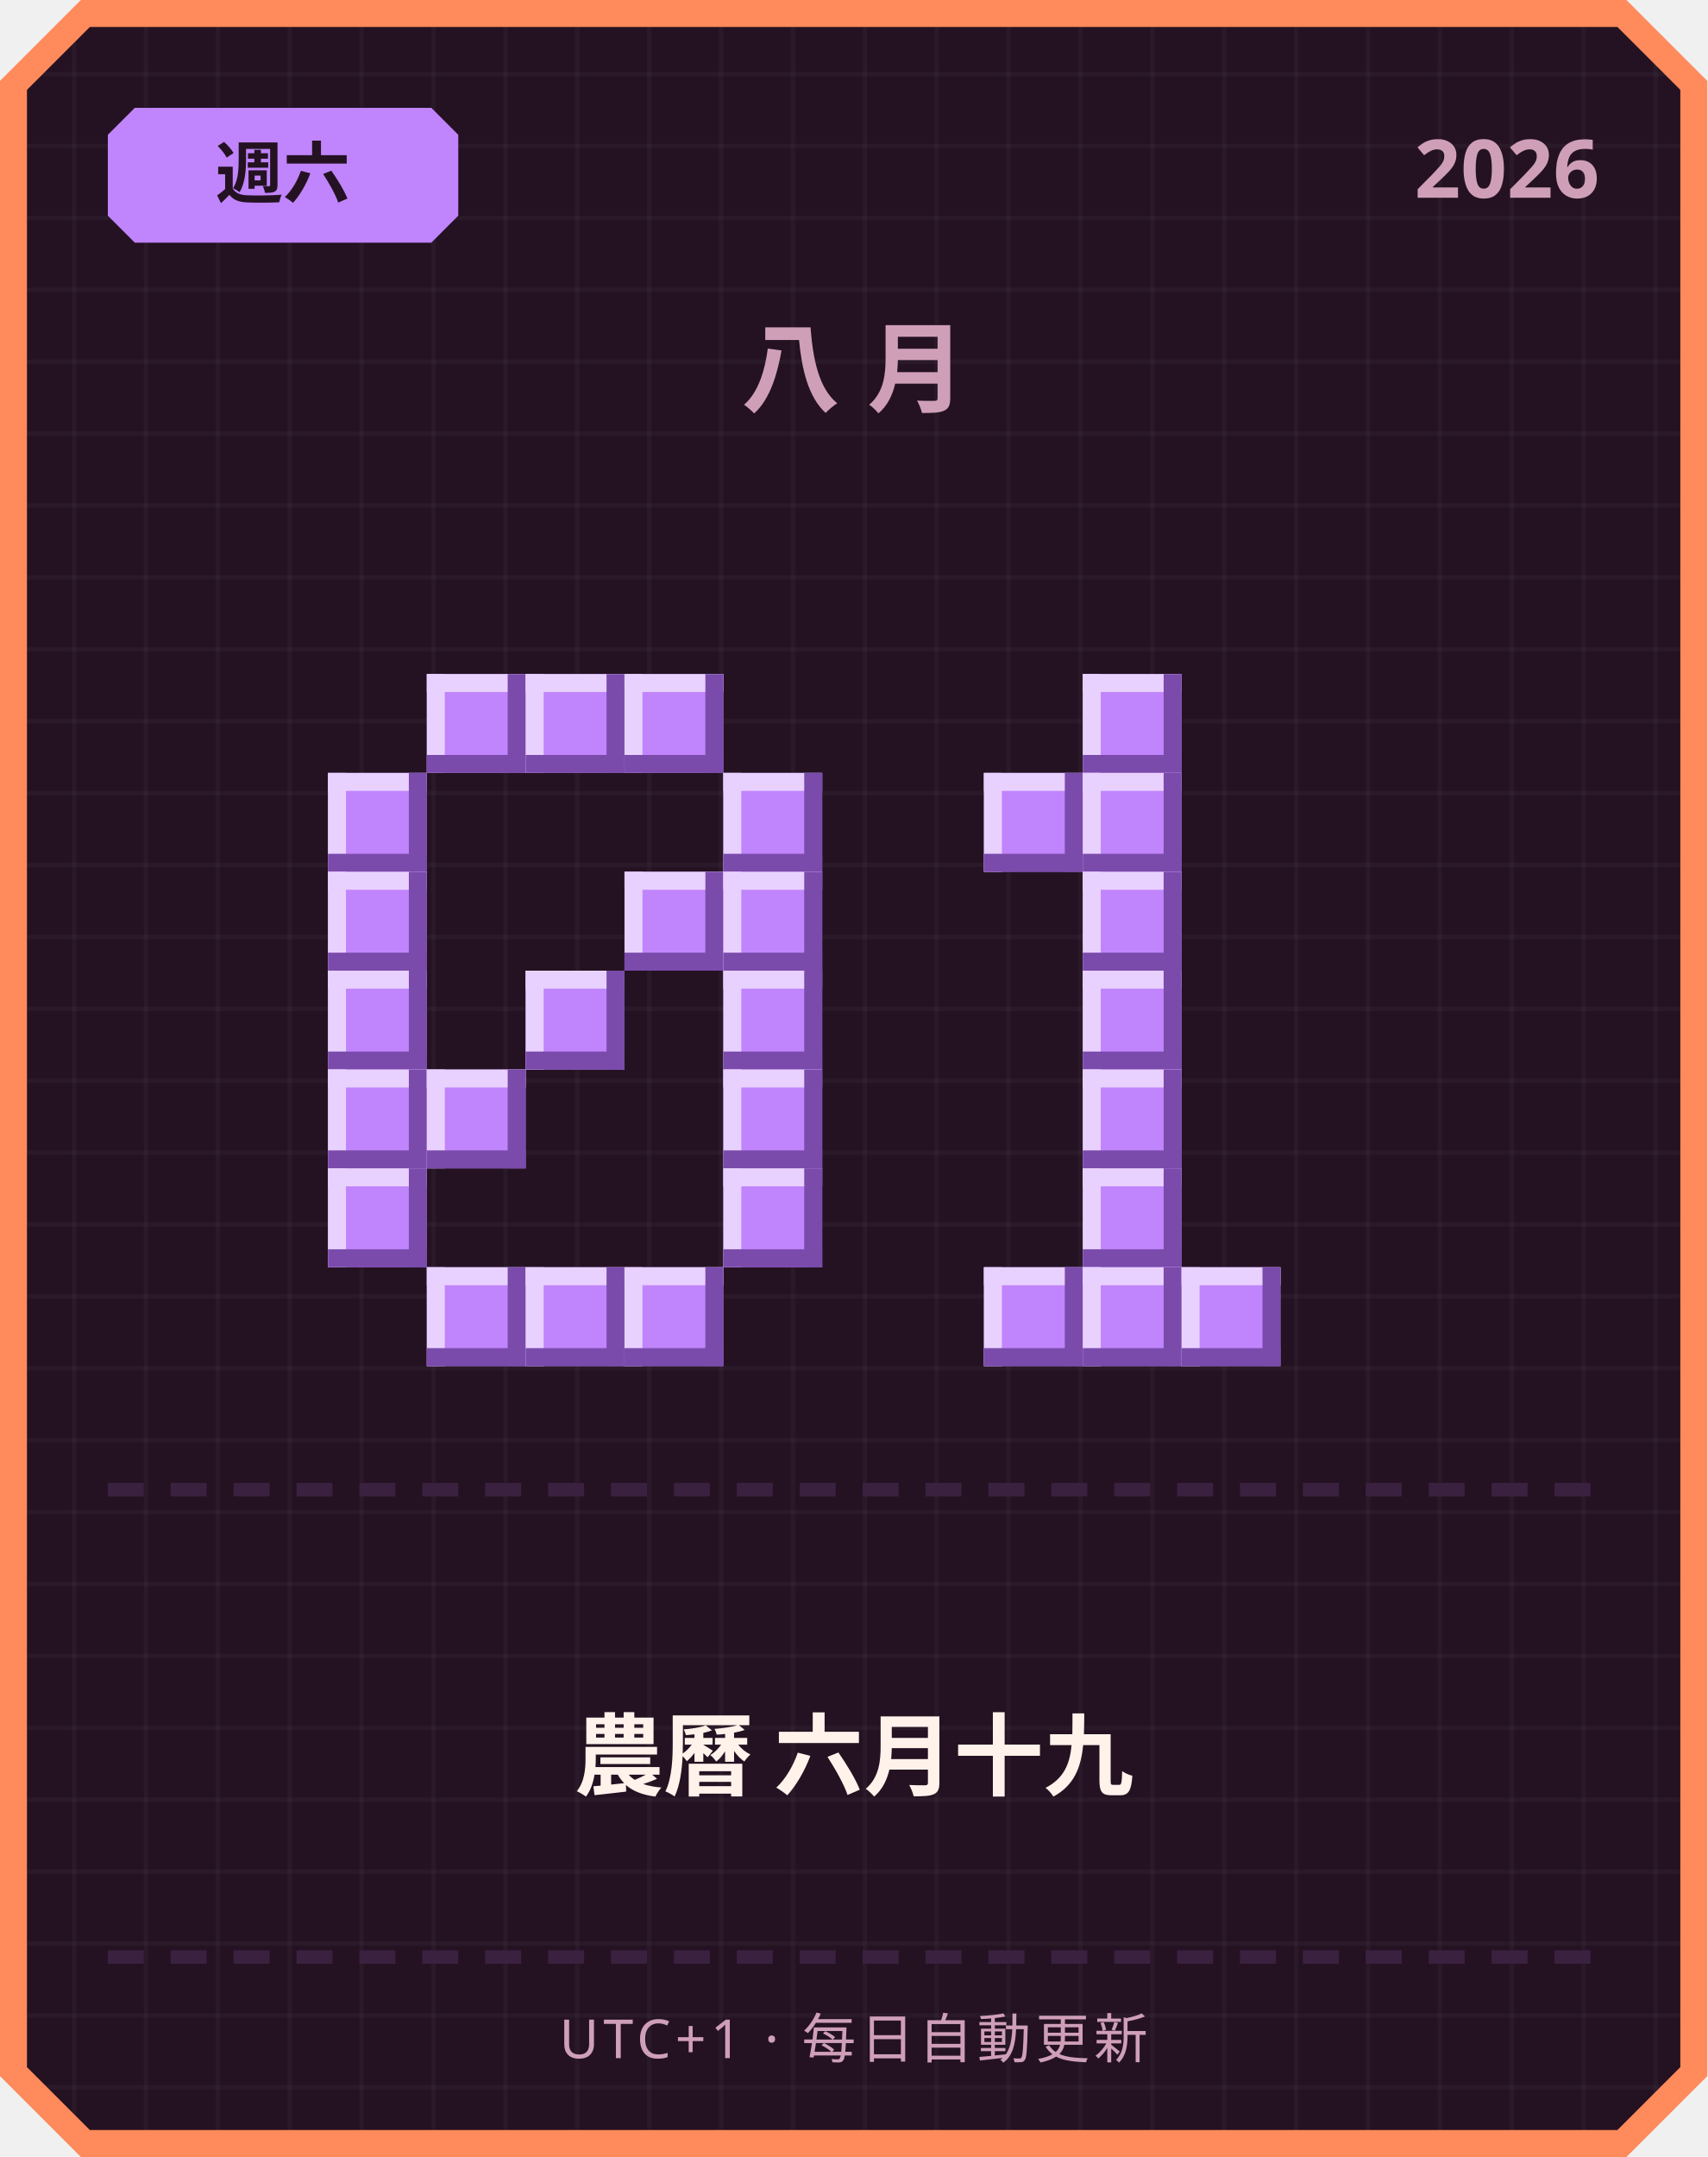
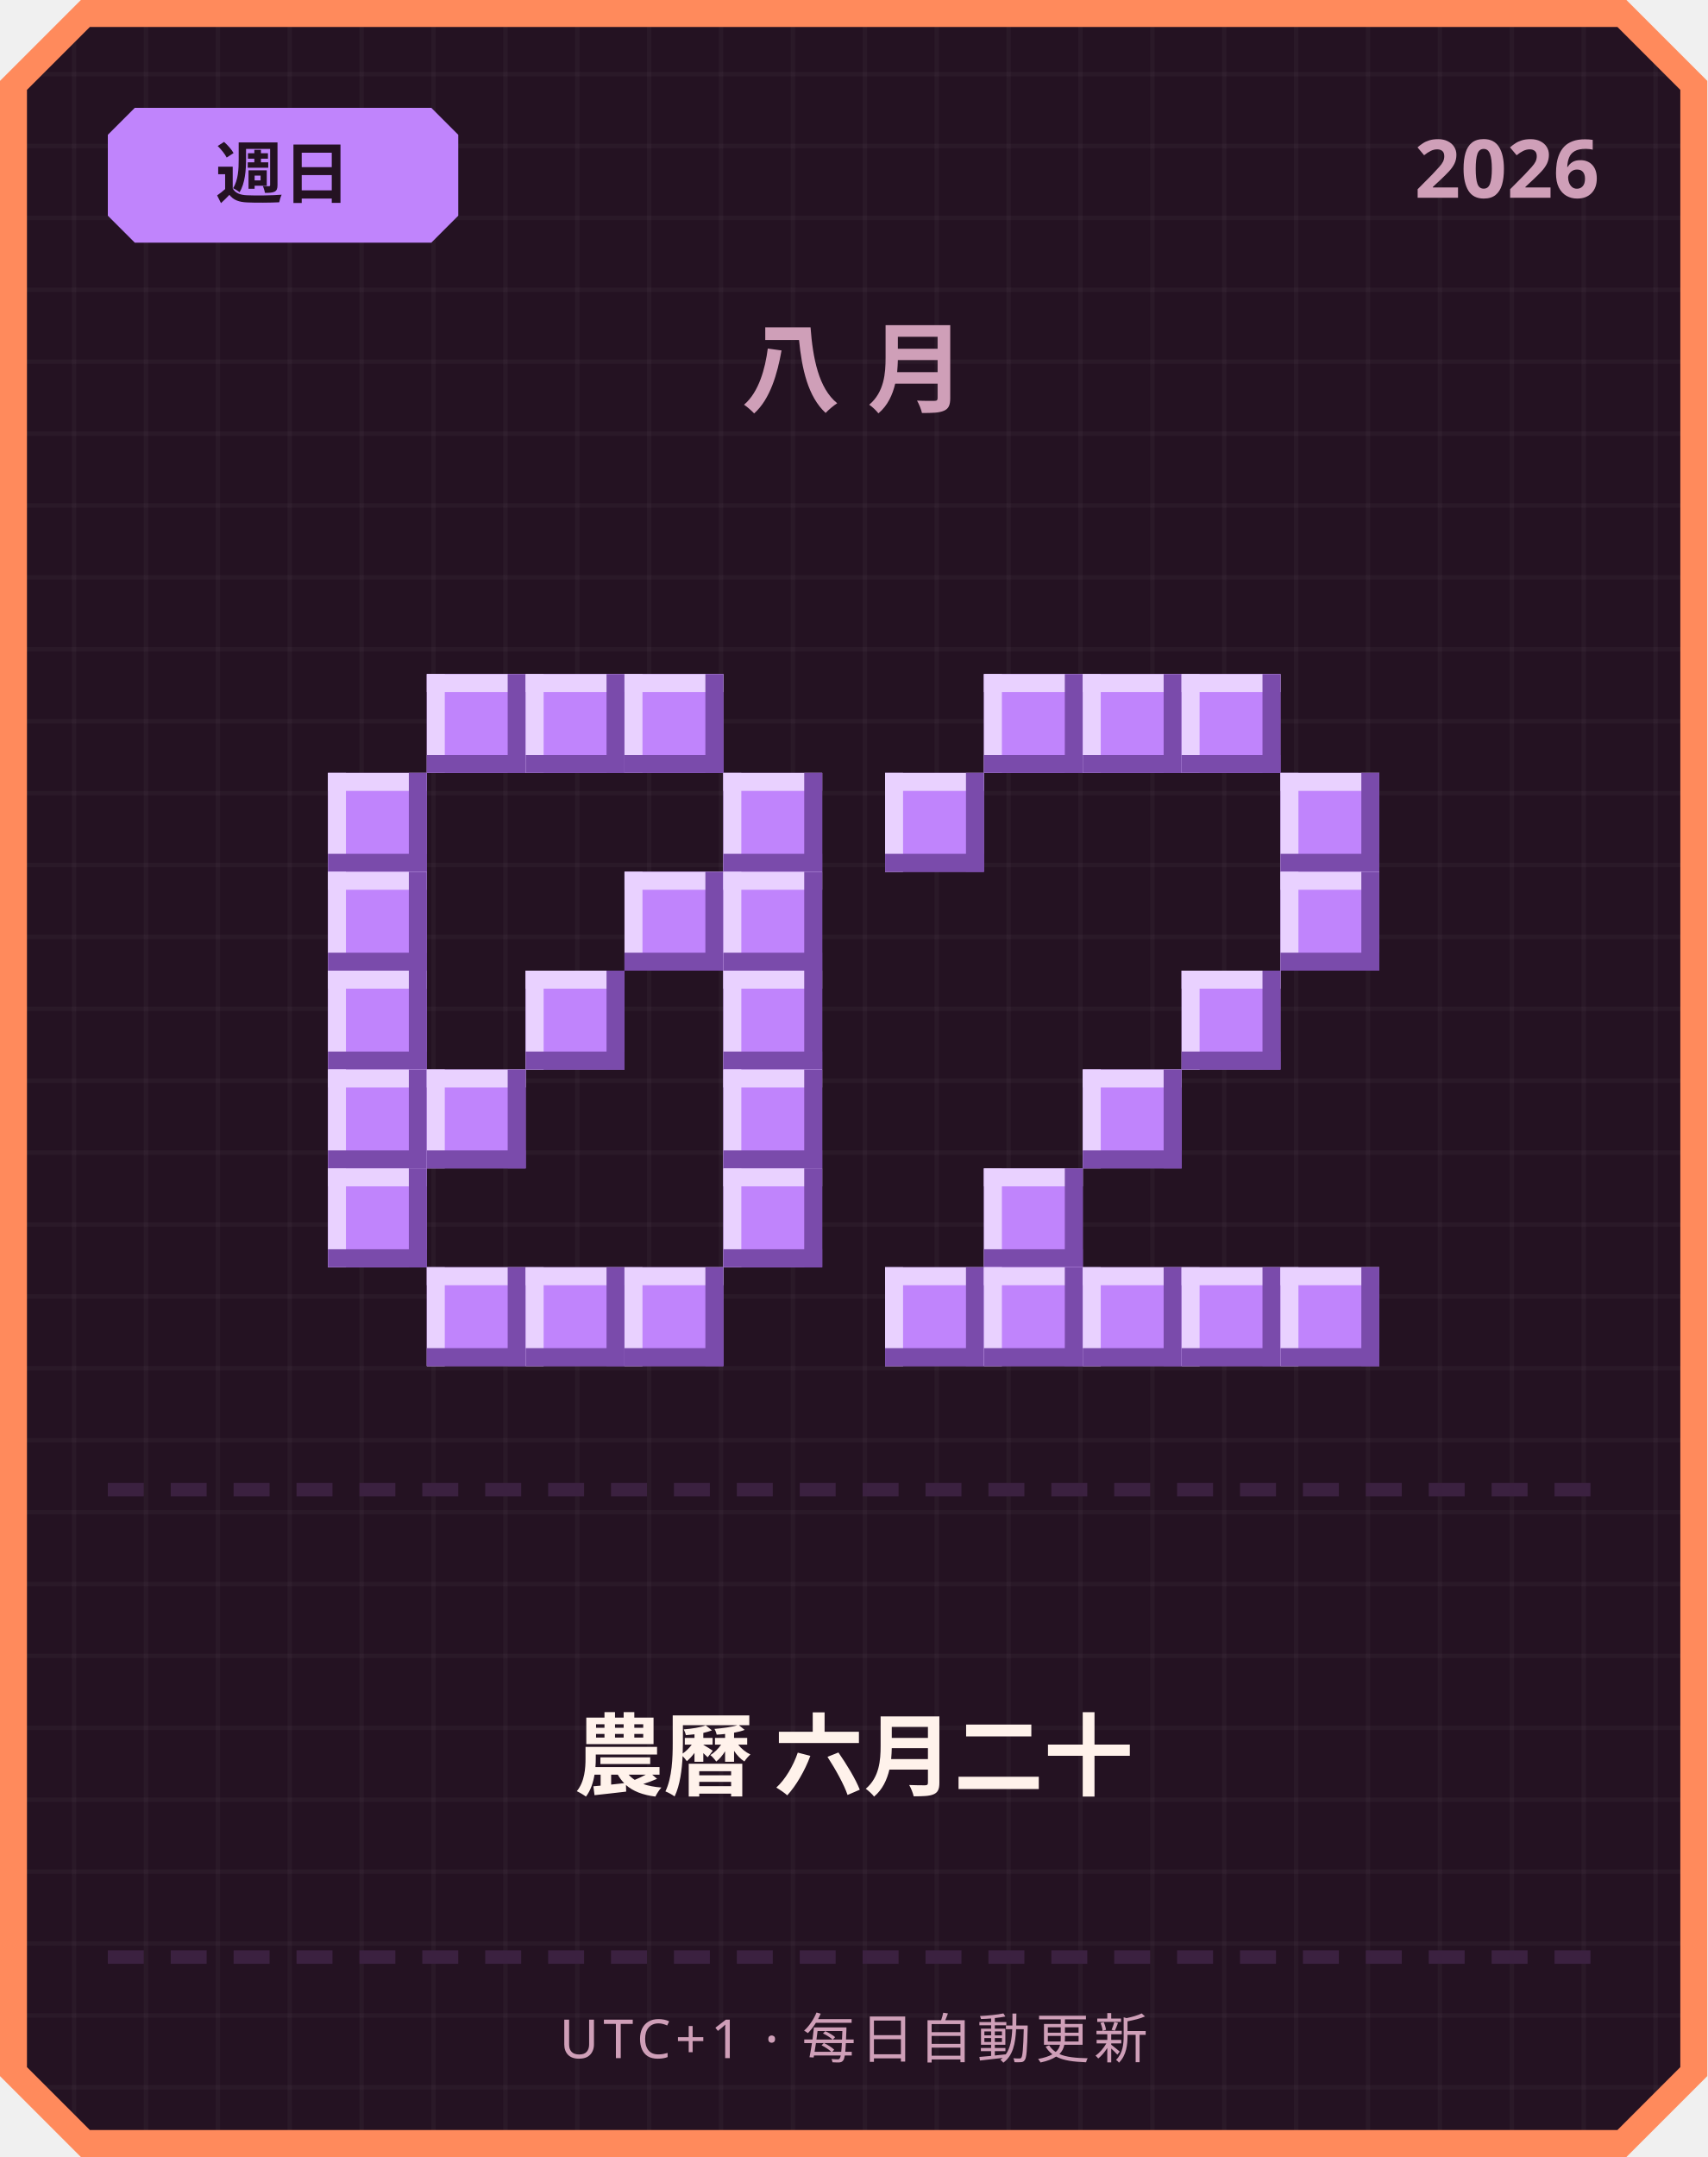
<svg xmlns="http://www.w3.org/2000/svg" width="380" height="480" viewBox="0 0 380 480">
  <defs>
    <pattern id="grid" width="16" height="16" patternUnits="userSpaceOnUse">
      <rect width="16" height="16" fill="#241222" />
      <rect width="1" height="16" fill="#ffffff" opacity="0.03" />
      <rect width="16" height="1" fill="#ffffff" opacity="0.03" />
    </pattern>
  </defs>
  <path d="M 18,0 L 362,0 L 380,18 L 380,462 L 362,480 L 18,480 L 0,462 L 0,18 Z" fill="#ff8a5c" />
  <path d="M 20,6 L 360,6 L 374,20 L 374,460 L 360,474 L 20,474 L 6,460 L 6,20 Z" fill="url(#grid)" />
  <path d="M 30,24 L 96,24 L 102,30 L 102,48 L 96,54 L 30,54 L 24,48 L 24,30 Z" fill="#c084fc" />
-   <text x="63" y="44" text-anchor="middle" font-family="'Segoe UI', sans-serif" font-size="15" font-weight="700" fill="#241222">週六</text>
+   <text x="63" y="44" text-anchor="middle" font-family="'Segoe UI', sans-serif" font-size="15" font-weight="700" fill="#241222">週日</text>
  <text x="356" y="44" text-anchor="end" font-family="'Segoe UI', sans-serif" font-size="18" font-weight="700" fill="#cf9fb8">2026</text>
  <text x="190" y="90" text-anchor="middle" font-family="'Segoe UI', sans-serif" font-size="22" font-weight="700" letter-spacing="6" fill="#cf9fb8">八月</text>
  <rect x="95" y="150" width="22" height="22" fill="#c084fc" />
  <rect x="95" y="150" width="22" height="4" fill="#e9d1ff" />
  <rect x="95" y="150" width="4" height="22" fill="#e9d1ff" />
  <rect x="95" y="168" width="22" height="4" fill="#7a4bab" />
  <rect x="113" y="150" width="4" height="22" fill="#7a4bab" />
  <rect x="117" y="150" width="22" height="22" fill="#c084fc" />
  <rect x="117" y="150" width="22" height="4" fill="#e9d1ff" />
  <rect x="117" y="150" width="4" height="22" fill="#e9d1ff" />
  <rect x="117" y="168" width="22" height="4" fill="#7a4bab" />
  <rect x="135" y="150" width="4" height="22" fill="#7a4bab" />
  <rect x="139" y="150" width="22" height="22" fill="#c084fc" />
  <rect x="139" y="150" width="22" height="4" fill="#e9d1ff" />
  <rect x="139" y="150" width="4" height="22" fill="#e9d1ff" />
  <rect x="139" y="168" width="22" height="4" fill="#7a4bab" />
  <rect x="157" y="150" width="4" height="22" fill="#7a4bab" />
  <rect x="73" y="172" width="22" height="22" fill="#c084fc" />
  <rect x="73" y="172" width="22" height="4" fill="#e9d1ff" />
  <rect x="73" y="172" width="4" height="22" fill="#e9d1ff" />
  <rect x="73" y="190" width="22" height="4" fill="#7a4bab" />
  <rect x="91" y="172" width="4" height="22" fill="#7a4bab" />
  <rect x="161" y="172" width="22" height="22" fill="#c084fc" />
  <rect x="161" y="172" width="22" height="4" fill="#e9d1ff" />
  <rect x="161" y="172" width="4" height="22" fill="#e9d1ff" />
  <rect x="161" y="190" width="22" height="4" fill="#7a4bab" />
  <rect x="179" y="172" width="4" height="22" fill="#7a4bab" />
  <rect x="73" y="194" width="22" height="22" fill="#c084fc" />
  <rect x="73" y="194" width="22" height="4" fill="#e9d1ff" />
  <rect x="73" y="194" width="4" height="22" fill="#e9d1ff" />
  <rect x="73" y="212" width="22" height="4" fill="#7a4bab" />
  <rect x="91" y="194" width="4" height="22" fill="#7a4bab" />
  <rect x="139" y="194" width="22" height="22" fill="#c084fc" />
  <rect x="139" y="194" width="22" height="4" fill="#e9d1ff" />
  <rect x="139" y="194" width="4" height="22" fill="#e9d1ff" />
  <rect x="139" y="212" width="22" height="4" fill="#7a4bab" />
  <rect x="157" y="194" width="4" height="22" fill="#7a4bab" />
  <rect x="161" y="194" width="22" height="22" fill="#c084fc" />
  <rect x="161" y="194" width="22" height="4" fill="#e9d1ff" />
  <rect x="161" y="194" width="4" height="22" fill="#e9d1ff" />
  <rect x="161" y="212" width="22" height="4" fill="#7a4bab" />
  <rect x="179" y="194" width="4" height="22" fill="#7a4bab" />
  <rect x="73" y="216" width="22" height="22" fill="#c084fc" />
  <rect x="73" y="216" width="22" height="4" fill="#e9d1ff" />
  <rect x="73" y="216" width="4" height="22" fill="#e9d1ff" />
  <rect x="73" y="234" width="22" height="4" fill="#7a4bab" />
  <rect x="91" y="216" width="4" height="22" fill="#7a4bab" />
  <rect x="117" y="216" width="22" height="22" fill="#c084fc" />
  <rect x="117" y="216" width="22" height="4" fill="#e9d1ff" />
  <rect x="117" y="216" width="4" height="22" fill="#e9d1ff" />
  <rect x="117" y="234" width="22" height="4" fill="#7a4bab" />
  <rect x="135" y="216" width="4" height="22" fill="#7a4bab" />
  <rect x="161" y="216" width="22" height="22" fill="#c084fc" />
  <rect x="161" y="216" width="22" height="4" fill="#e9d1ff" />
  <rect x="161" y="216" width="4" height="22" fill="#e9d1ff" />
  <rect x="161" y="234" width="22" height="4" fill="#7a4bab" />
  <rect x="179" y="216" width="4" height="22" fill="#7a4bab" />
  <rect x="73" y="238" width="22" height="22" fill="#c084fc" />
  <rect x="73" y="238" width="22" height="4" fill="#e9d1ff" />
  <rect x="73" y="238" width="4" height="22" fill="#e9d1ff" />
  <rect x="73" y="256" width="22" height="4" fill="#7a4bab" />
  <rect x="91" y="238" width="4" height="22" fill="#7a4bab" />
  <rect x="95" y="238" width="22" height="22" fill="#c084fc" />
  <rect x="95" y="238" width="22" height="4" fill="#e9d1ff" />
  <rect x="95" y="238" width="4" height="22" fill="#e9d1ff" />
  <rect x="95" y="256" width="22" height="4" fill="#7a4bab" />
  <rect x="113" y="238" width="4" height="22" fill="#7a4bab" />
  <rect x="161" y="238" width="22" height="22" fill="#c084fc" />
  <rect x="161" y="238" width="22" height="4" fill="#e9d1ff" />
  <rect x="161" y="238" width="4" height="22" fill="#e9d1ff" />
  <rect x="161" y="256" width="22" height="4" fill="#7a4bab" />
  <rect x="179" y="238" width="4" height="22" fill="#7a4bab" />
  <rect x="73" y="260" width="22" height="22" fill="#c084fc" />
  <rect x="73" y="260" width="22" height="4" fill="#e9d1ff" />
  <rect x="73" y="260" width="4" height="22" fill="#e9d1ff" />
  <rect x="73" y="278" width="22" height="4" fill="#7a4bab" />
  <rect x="91" y="260" width="4" height="22" fill="#7a4bab" />
  <rect x="161" y="260" width="22" height="22" fill="#c084fc" />
  <rect x="161" y="260" width="22" height="4" fill="#e9d1ff" />
  <rect x="161" y="260" width="4" height="22" fill="#e9d1ff" />
  <rect x="161" y="278" width="22" height="4" fill="#7a4bab" />
  <rect x="179" y="260" width="4" height="22" fill="#7a4bab" />
  <rect x="95" y="282" width="22" height="22" fill="#c084fc" />
  <rect x="95" y="282" width="22" height="4" fill="#e9d1ff" />
  <rect x="95" y="282" width="4" height="22" fill="#e9d1ff" />
  <rect x="95" y="300" width="22" height="4" fill="#7a4bab" />
  <rect x="113" y="282" width="4" height="22" fill="#7a4bab" />
  <rect x="117" y="282" width="22" height="22" fill="#c084fc" />
  <rect x="117" y="282" width="22" height="4" fill="#e9d1ff" />
  <rect x="117" y="282" width="4" height="22" fill="#e9d1ff" />
  <rect x="117" y="300" width="22" height="4" fill="#7a4bab" />
  <rect x="135" y="282" width="4" height="22" fill="#7a4bab" />
  <rect x="139" y="282" width="22" height="22" fill="#c084fc" />
  <rect x="139" y="282" width="22" height="4" fill="#e9d1ff" />
  <rect x="139" y="282" width="4" height="22" fill="#e9d1ff" />
  <rect x="139" y="300" width="22" height="4" fill="#7a4bab" />
  <rect x="157" y="282" width="4" height="22" fill="#7a4bab" />
+   <rect x="219" y="150" width="22" height="22" fill="#c084fc" />
+   <rect x="219" y="150" width="22" height="4" fill="#e9d1ff" />
+   <rect x="219" y="150" width="4" height="22" fill="#e9d1ff" />
+   <rect x="219" y="168" width="22" height="4" fill="#7a4bab" />
+   <rect x="237" y="150" width="4" height="22" fill="#7a4bab" />
  <rect x="241" y="150" width="22" height="22" fill="#c084fc" />
  <rect x="241" y="150" width="22" height="4" fill="#e9d1ff" />
  <rect x="241" y="150" width="4" height="22" fill="#e9d1ff" />
  <rect x="241" y="168" width="22" height="4" fill="#7a4bab" />
  <rect x="259" y="150" width="4" height="22" fill="#7a4bab" />
-   <rect x="219" y="172" width="22" height="22" fill="#c084fc" />
-   <rect x="219" y="172" width="22" height="4" fill="#e9d1ff" />
-   <rect x="219" y="172" width="4" height="22" fill="#e9d1ff" />
-   <rect x="219" y="190" width="22" height="4" fill="#7a4bab" />
-   <rect x="237" y="172" width="4" height="22" fill="#7a4bab" />
-   <rect x="241" y="172" width="22" height="22" fill="#c084fc" />
-   <rect x="241" y="172" width="22" height="4" fill="#e9d1ff" />
-   <rect x="241" y="172" width="4" height="22" fill="#e9d1ff" />
-   <rect x="241" y="190" width="22" height="4" fill="#7a4bab" />
-   <rect x="259" y="172" width="4" height="22" fill="#7a4bab" />
-   <rect x="241" y="194" width="22" height="22" fill="#c084fc" />
-   <rect x="241" y="194" width="22" height="4" fill="#e9d1ff" />
-   <rect x="241" y="194" width="4" height="22" fill="#e9d1ff" />
-   <rect x="241" y="212" width="22" height="4" fill="#7a4bab" />
-   <rect x="259" y="194" width="4" height="22" fill="#7a4bab" />
-   <rect x="241" y="216" width="22" height="22" fill="#c084fc" />
-   <rect x="241" y="216" width="22" height="4" fill="#e9d1ff" />
-   <rect x="241" y="216" width="4" height="22" fill="#e9d1ff" />
-   <rect x="241" y="234" width="22" height="4" fill="#7a4bab" />
-   <rect x="259" y="216" width="4" height="22" fill="#7a4bab" />
+   <rect x="263" y="150" width="22" height="22" fill="#c084fc" />
+   <rect x="263" y="150" width="22" height="4" fill="#e9d1ff" />
+   <rect x="263" y="150" width="4" height="22" fill="#e9d1ff" />
+   <rect x="263" y="168" width="22" height="4" fill="#7a4bab" />
+   <rect x="281" y="150" width="4" height="22" fill="#7a4bab" />
+   <rect x="197" y="172" width="22" height="22" fill="#c084fc" />
+   <rect x="197" y="172" width="22" height="4" fill="#e9d1ff" />
+   <rect x="197" y="172" width="4" height="22" fill="#e9d1ff" />
+   <rect x="197" y="190" width="22" height="4" fill="#7a4bab" />
+   <rect x="215" y="172" width="4" height="22" fill="#7a4bab" />
+   <rect x="285" y="172" width="22" height="22" fill="#c084fc" />
+   <rect x="285" y="172" width="22" height="4" fill="#e9d1ff" />
+   <rect x="285" y="172" width="4" height="22" fill="#e9d1ff" />
+   <rect x="285" y="190" width="22" height="4" fill="#7a4bab" />
+   <rect x="303" y="172" width="4" height="22" fill="#7a4bab" />
+   <rect x="285" y="194" width="22" height="22" fill="#c084fc" />
+   <rect x="285" y="194" width="22" height="4" fill="#e9d1ff" />
+   <rect x="285" y="194" width="4" height="22" fill="#e9d1ff" />
+   <rect x="285" y="212" width="22" height="4" fill="#7a4bab" />
+   <rect x="303" y="194" width="4" height="22" fill="#7a4bab" />
+   <rect x="263" y="216" width="22" height="22" fill="#c084fc" />
+   <rect x="263" y="216" width="22" height="4" fill="#e9d1ff" />
+   <rect x="263" y="216" width="4" height="22" fill="#e9d1ff" />
+   <rect x="263" y="234" width="22" height="4" fill="#7a4bab" />
+   <rect x="281" y="216" width="4" height="22" fill="#7a4bab" />
  <rect x="241" y="238" width="22" height="22" fill="#c084fc" />
  <rect x="241" y="238" width="22" height="4" fill="#e9d1ff" />
  <rect x="241" y="238" width="4" height="22" fill="#e9d1ff" />
  <rect x="241" y="256" width="22" height="4" fill="#7a4bab" />
  <rect x="259" y="238" width="4" height="22" fill="#7a4bab" />
-   <rect x="241" y="260" width="22" height="22" fill="#c084fc" />
-   <rect x="241" y="260" width="22" height="4" fill="#e9d1ff" />
-   <rect x="241" y="260" width="4" height="22" fill="#e9d1ff" />
-   <rect x="241" y="278" width="22" height="4" fill="#7a4bab" />
-   <rect x="259" y="260" width="4" height="22" fill="#7a4bab" />
+   <rect x="219" y="260" width="22" height="22" fill="#c084fc" />
+   <rect x="219" y="260" width="22" height="4" fill="#e9d1ff" />
+   <rect x="219" y="260" width="4" height="22" fill="#e9d1ff" />
+   <rect x="219" y="278" width="22" height="4" fill="#7a4bab" />
+   <rect x="237" y="260" width="4" height="22" fill="#7a4bab" />
+   <rect x="197" y="282" width="22" height="22" fill="#c084fc" />
+   <rect x="197" y="282" width="22" height="4" fill="#e9d1ff" />
+   <rect x="197" y="282" width="4" height="22" fill="#e9d1ff" />
+   <rect x="197" y="300" width="22" height="4" fill="#7a4bab" />
+   <rect x="215" y="282" width="4" height="22" fill="#7a4bab" />
  <rect x="219" y="282" width="22" height="22" fill="#c084fc" />
  <rect x="219" y="282" width="22" height="4" fill="#e9d1ff" />
  <rect x="219" y="282" width="4" height="22" fill="#e9d1ff" />
  <rect x="219" y="300" width="22" height="4" fill="#7a4bab" />
  <rect x="237" y="282" width="4" height="22" fill="#7a4bab" />
  <rect x="241" y="282" width="22" height="22" fill="#c084fc" />
  <rect x="241" y="282" width="22" height="4" fill="#e9d1ff" />
  <rect x="241" y="282" width="4" height="22" fill="#e9d1ff" />
  <rect x="241" y="300" width="22" height="4" fill="#7a4bab" />
  <rect x="259" y="282" width="4" height="22" fill="#7a4bab" />
  <rect x="263" y="282" width="22" height="22" fill="#c084fc" />
  <rect x="263" y="282" width="22" height="4" fill="#e9d1ff" />
  <rect x="263" y="282" width="4" height="22" fill="#e9d1ff" />
  <rect x="263" y="300" width="22" height="4" fill="#7a4bab" />
  <rect x="281" y="282" width="4" height="22" fill="#7a4bab" />
+   <rect x="285" y="282" width="22" height="22" fill="#c084fc" />
+   <rect x="285" y="282" width="22" height="4" fill="#e9d1ff" />
+   <rect x="285" y="282" width="4" height="22" fill="#e9d1ff" />
+   <rect x="285" y="300" width="22" height="4" fill="#7a4bab" />
+   <rect x="303" y="282" width="4" height="22" fill="#7a4bab" />
  <rect x="24" y="330" width="8" height="3" fill="#3b2140" />
  <rect x="38" y="330" width="8" height="3" fill="#3b2140" />
  <rect x="52" y="330" width="8" height="3" fill="#3b2140" />
  <rect x="66" y="330" width="8" height="3" fill="#3b2140" />
  <rect x="80" y="330" width="8" height="3" fill="#3b2140" />
  <rect x="94" y="330" width="8" height="3" fill="#3b2140" />
  <rect x="108" y="330" width="8" height="3" fill="#3b2140" />
  <rect x="122" y="330" width="8" height="3" fill="#3b2140" />
  <rect x="136" y="330" width="8" height="3" fill="#3b2140" />
  <rect x="150" y="330" width="8" height="3" fill="#3b2140" />
  <rect x="164" y="330" width="8" height="3" fill="#3b2140" />
  <rect x="178" y="330" width="8" height="3" fill="#3b2140" />
  <rect x="192" y="330" width="8" height="3" fill="#3b2140" />
  <rect x="206" y="330" width="8" height="3" fill="#3b2140" />
  <rect x="220" y="330" width="8" height="3" fill="#3b2140" />
  <rect x="234" y="330" width="8" height="3" fill="#3b2140" />
  <rect x="248" y="330" width="8" height="3" fill="#3b2140" />
  <rect x="262" y="330" width="8" height="3" fill="#3b2140" />
  <rect x="276" y="330" width="8" height="3" fill="#3b2140" />
  <rect x="290" y="330" width="8" height="3" fill="#3b2140" />
  <rect x="304" y="330" width="8" height="3" fill="#3b2140" />
  <rect x="318" y="330" width="8" height="3" fill="#3b2140" />
  <rect x="332" y="330" width="8" height="3" fill="#3b2140" />
  <rect x="346" y="330" width="8" height="3" fill="#3b2140" />
-   <text x="190" y="398" text-anchor="middle" font-family="'Segoe UI', 'Microsoft JhengHei', sans-serif" font-size="20" font-weight="700" fill="#fff2eb">農曆 六月十九</text>
+   <text x="190" y="398" text-anchor="middle" font-family="'Segoe UI', 'Microsoft JhengHei', sans-serif" font-size="20" font-weight="700" fill="#fff2eb">農曆 六月二十</text>
  <rect x="24" y="434" width="8" height="3" fill="#3b2140" />
  <rect x="38" y="434" width="8" height="3" fill="#3b2140" />
  <rect x="52" y="434" width="8" height="3" fill="#3b2140" />
  <rect x="66" y="434" width="8" height="3" fill="#3b2140" />
  <rect x="80" y="434" width="8" height="3" fill="#3b2140" />
  <rect x="94" y="434" width="8" height="3" fill="#3b2140" />
  <rect x="108" y="434" width="8" height="3" fill="#3b2140" />
  <rect x="122" y="434" width="8" height="3" fill="#3b2140" />
  <rect x="136" y="434" width="8" height="3" fill="#3b2140" />
  <rect x="150" y="434" width="8" height="3" fill="#3b2140" />
  <rect x="164" y="434" width="8" height="3" fill="#3b2140" />
  <rect x="178" y="434" width="8" height="3" fill="#3b2140" />
  <rect x="192" y="434" width="8" height="3" fill="#3b2140" />
  <rect x="206" y="434" width="8" height="3" fill="#3b2140" />
  <rect x="220" y="434" width="8" height="3" fill="#3b2140" />
  <rect x="234" y="434" width="8" height="3" fill="#3b2140" />
  <rect x="248" y="434" width="8" height="3" fill="#3b2140" />
  <rect x="262" y="434" width="8" height="3" fill="#3b2140" />
  <rect x="276" y="434" width="8" height="3" fill="#3b2140" />
  <rect x="290" y="434" width="8" height="3" fill="#3b2140" />
  <rect x="304" y="434" width="8" height="3" fill="#3b2140" />
  <rect x="318" y="434" width="8" height="3" fill="#3b2140" />
  <rect x="332" y="434" width="8" height="3" fill="#3b2140" />
  <rect x="346" y="434" width="8" height="3" fill="#3b2140" />
  <text x="190" y="458" text-anchor="middle" font-family="'Segoe UI', sans-serif" font-size="12" letter-spacing="1" fill="#cf9fb8">UTC+1 · 每日自動更新</text>
</svg>
